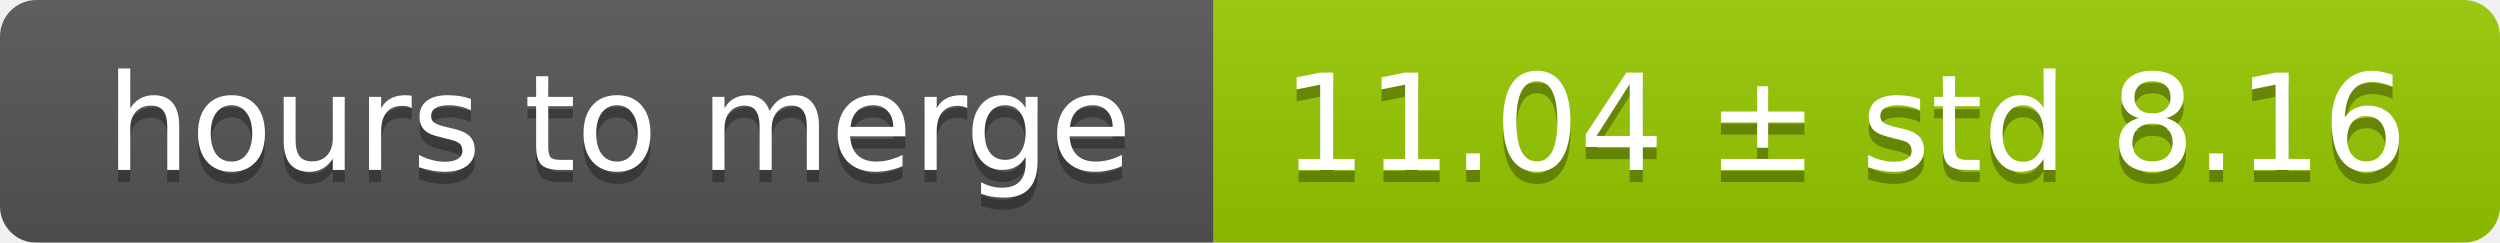
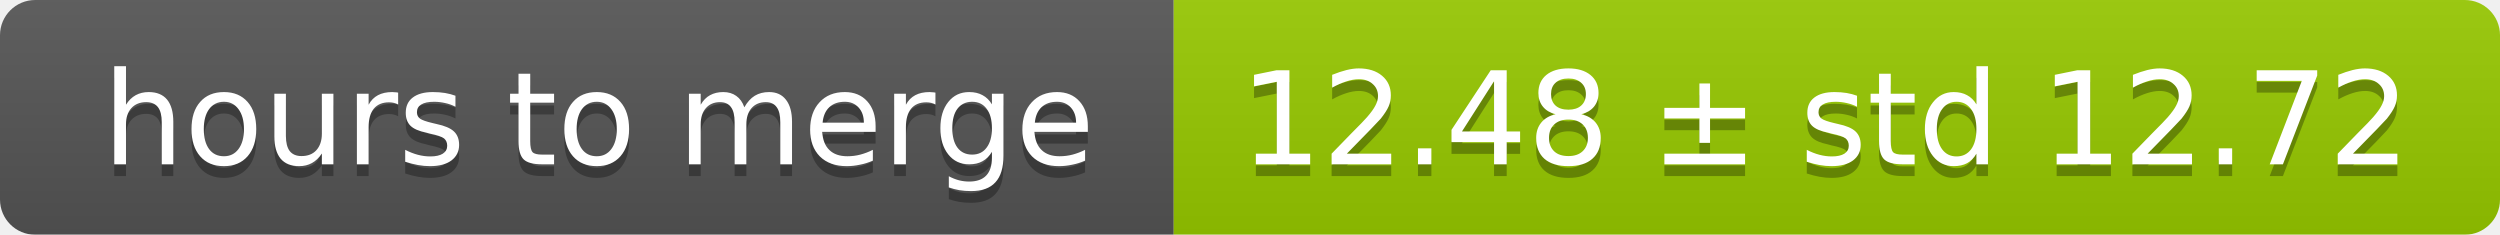
- <svg xmlns="http://www.w3.org/2000/svg" width="206" height="20">
+ <svg xmlns="http://www.w3.org/2000/svg" width="213" height="20">
  <linearGradient id="smooth" x2="0" y2="100%">
    <stop offset="0" stop-color="#bbb" stop-opacity=".1" />
    <stop offset="1" stop-opacity=".1" />
  </linearGradient>
  <mask id="round">
-     <rect width="206" height="20" rx="3" fill="#fff" />
+     <rect width="213" height="20" rx="3" fill="#fff" />
  </mask>
  <g mask="url(#round)">
    <rect width="100" height="20" fill="#555" />
-     <rect x="100" width="106" height="20" fill="#97ca00" />
-     <rect width="206" height="20" fill="url(#smooth)" />
+     <rect x="100" width="113" height="20" fill="#97ca00" />
+     <rect width="213" height="20" fill="url(#smooth)" />
  </g>
  <g fill="#fff" text-anchor="middle" font-family="DejaVu Sans,Verdana,Geneva,sans-serif" font-size="11">
    <text x="51" y="15" fill="#010101" fill-opacity=".3">hours to merge</text>
    <text x="51" y="14">hours to merge</text>
-     <text x="152" y="15" fill="#010101" fill-opacity=".3">11.04 ± std 8.16</text>
-     <text x="152" y="14">11.04 ± std 8.16</text>
+     <text x="155.5" y="15" fill="#010101" fill-opacity=".3">12.48 ± std 12.72</text>
+     <text x="155.5" y="14">12.48 ± std 12.72</text>
  </g>
</svg>
